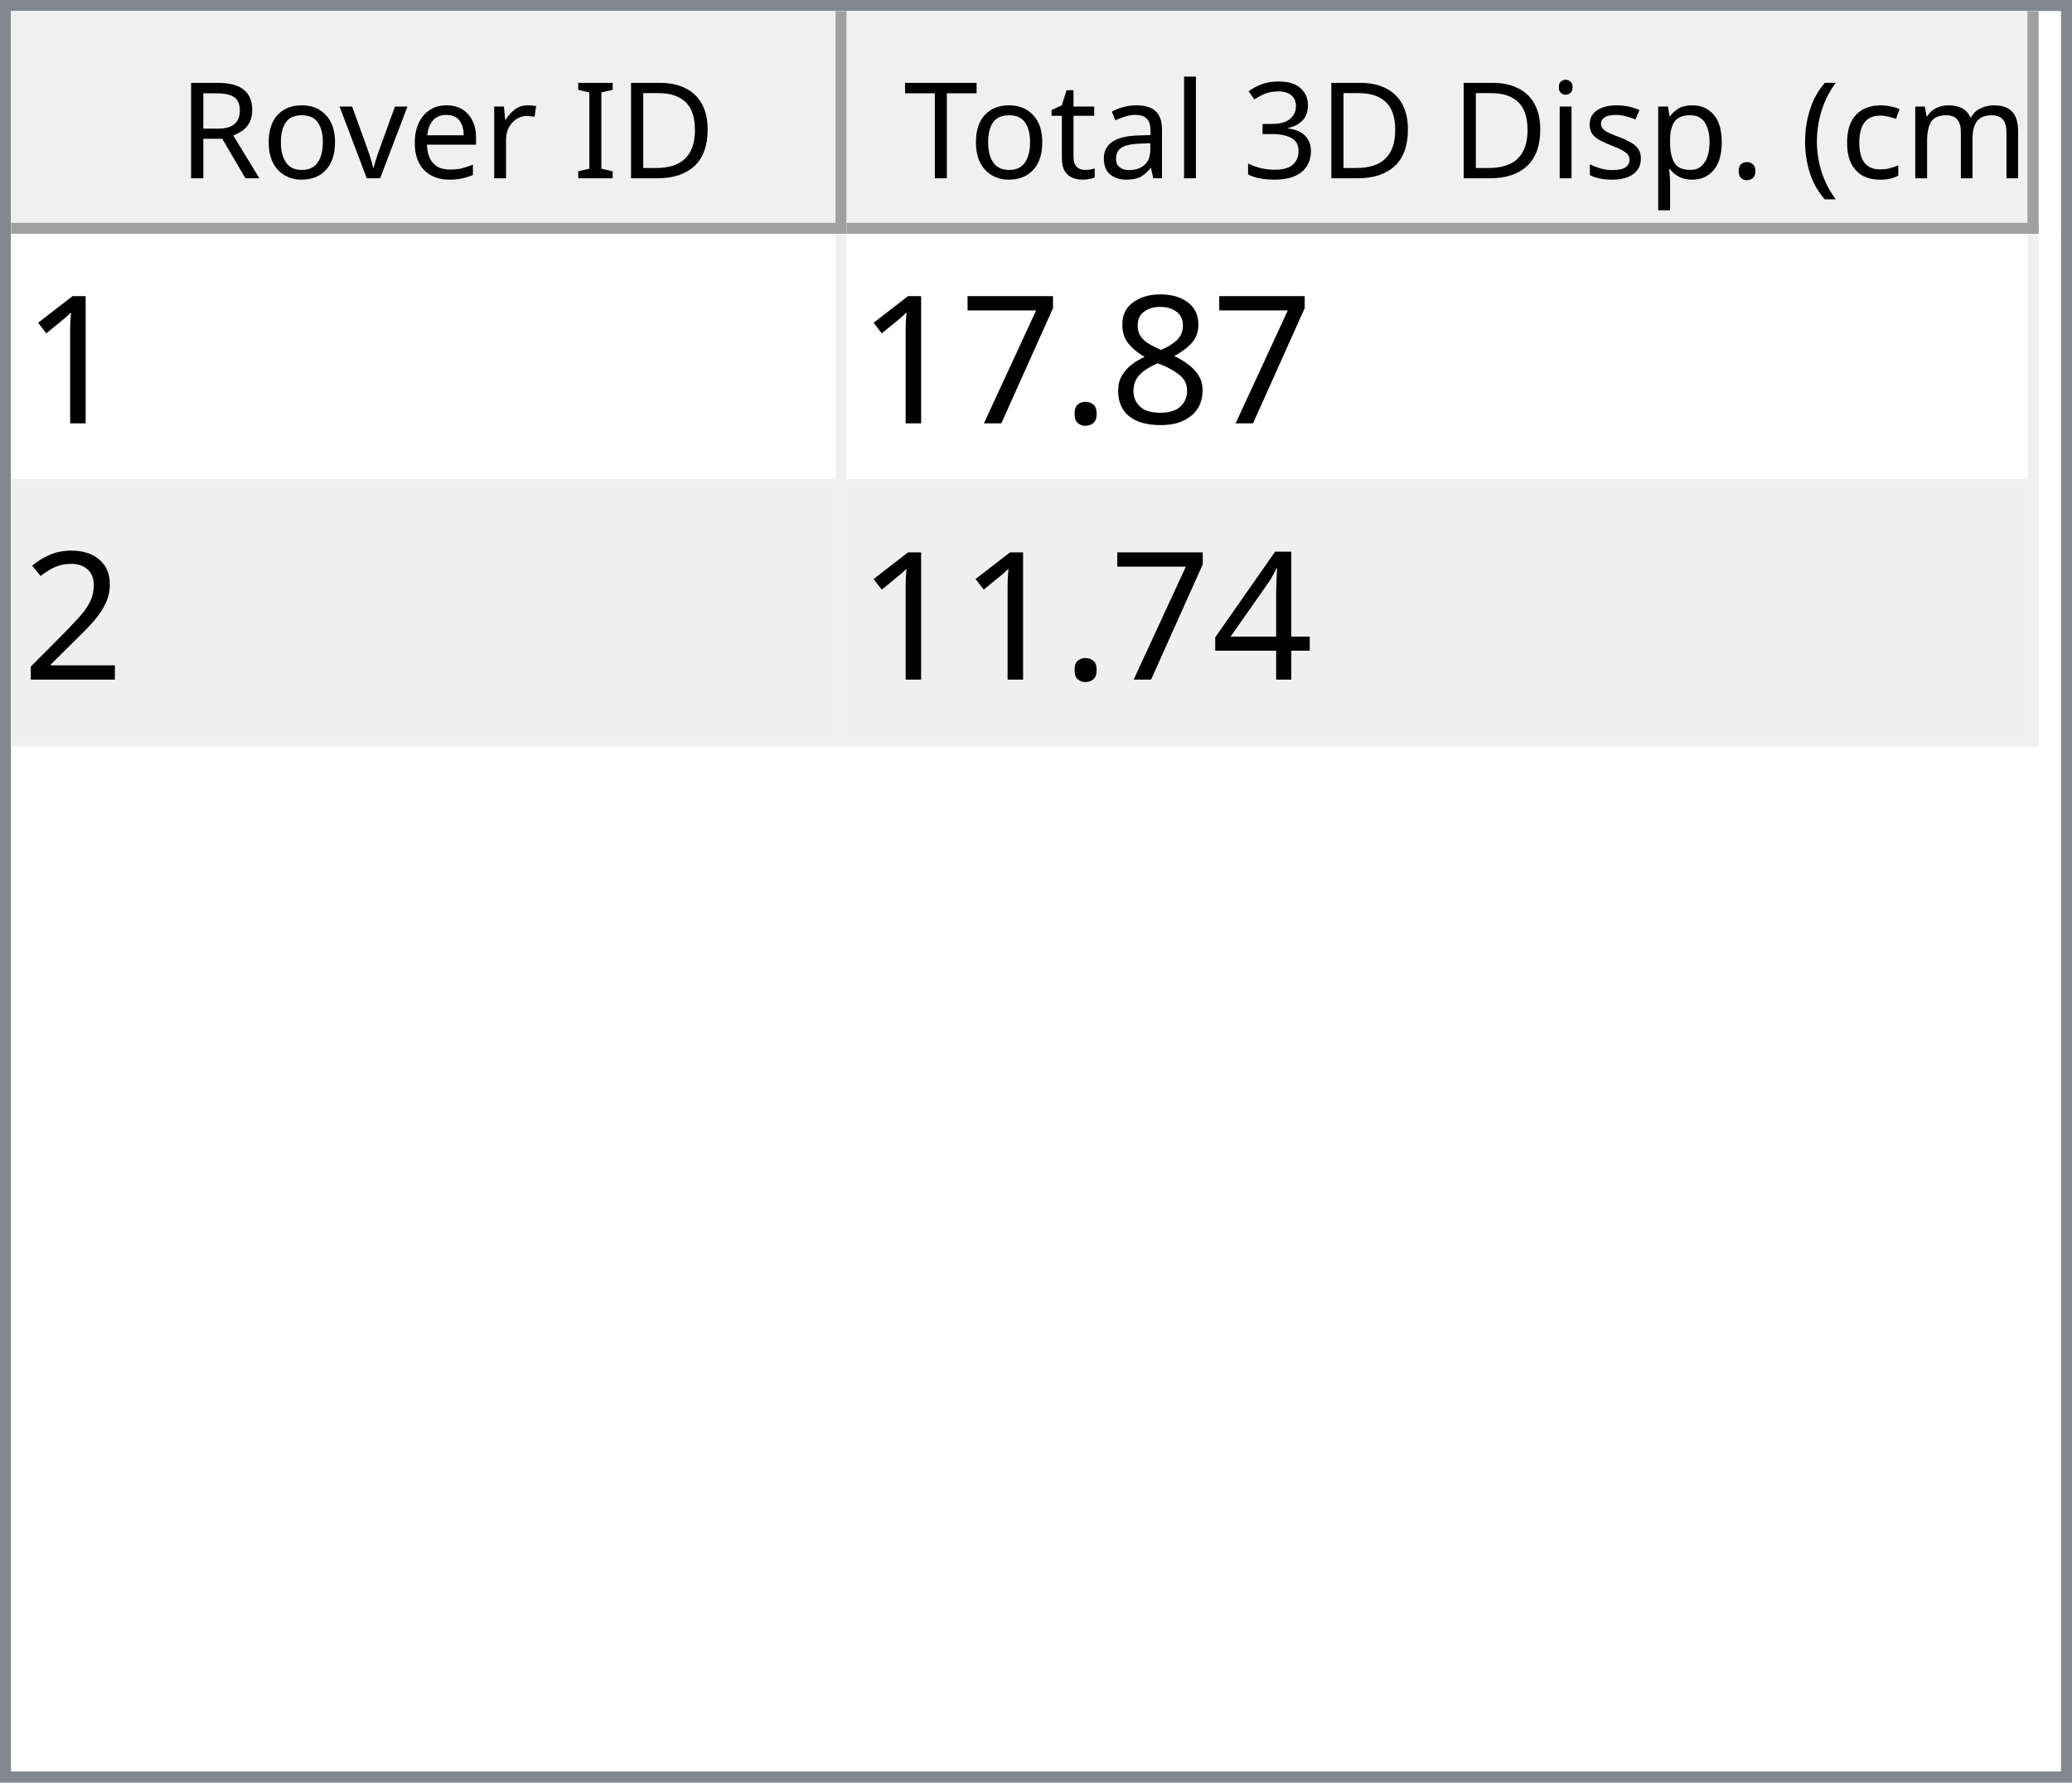
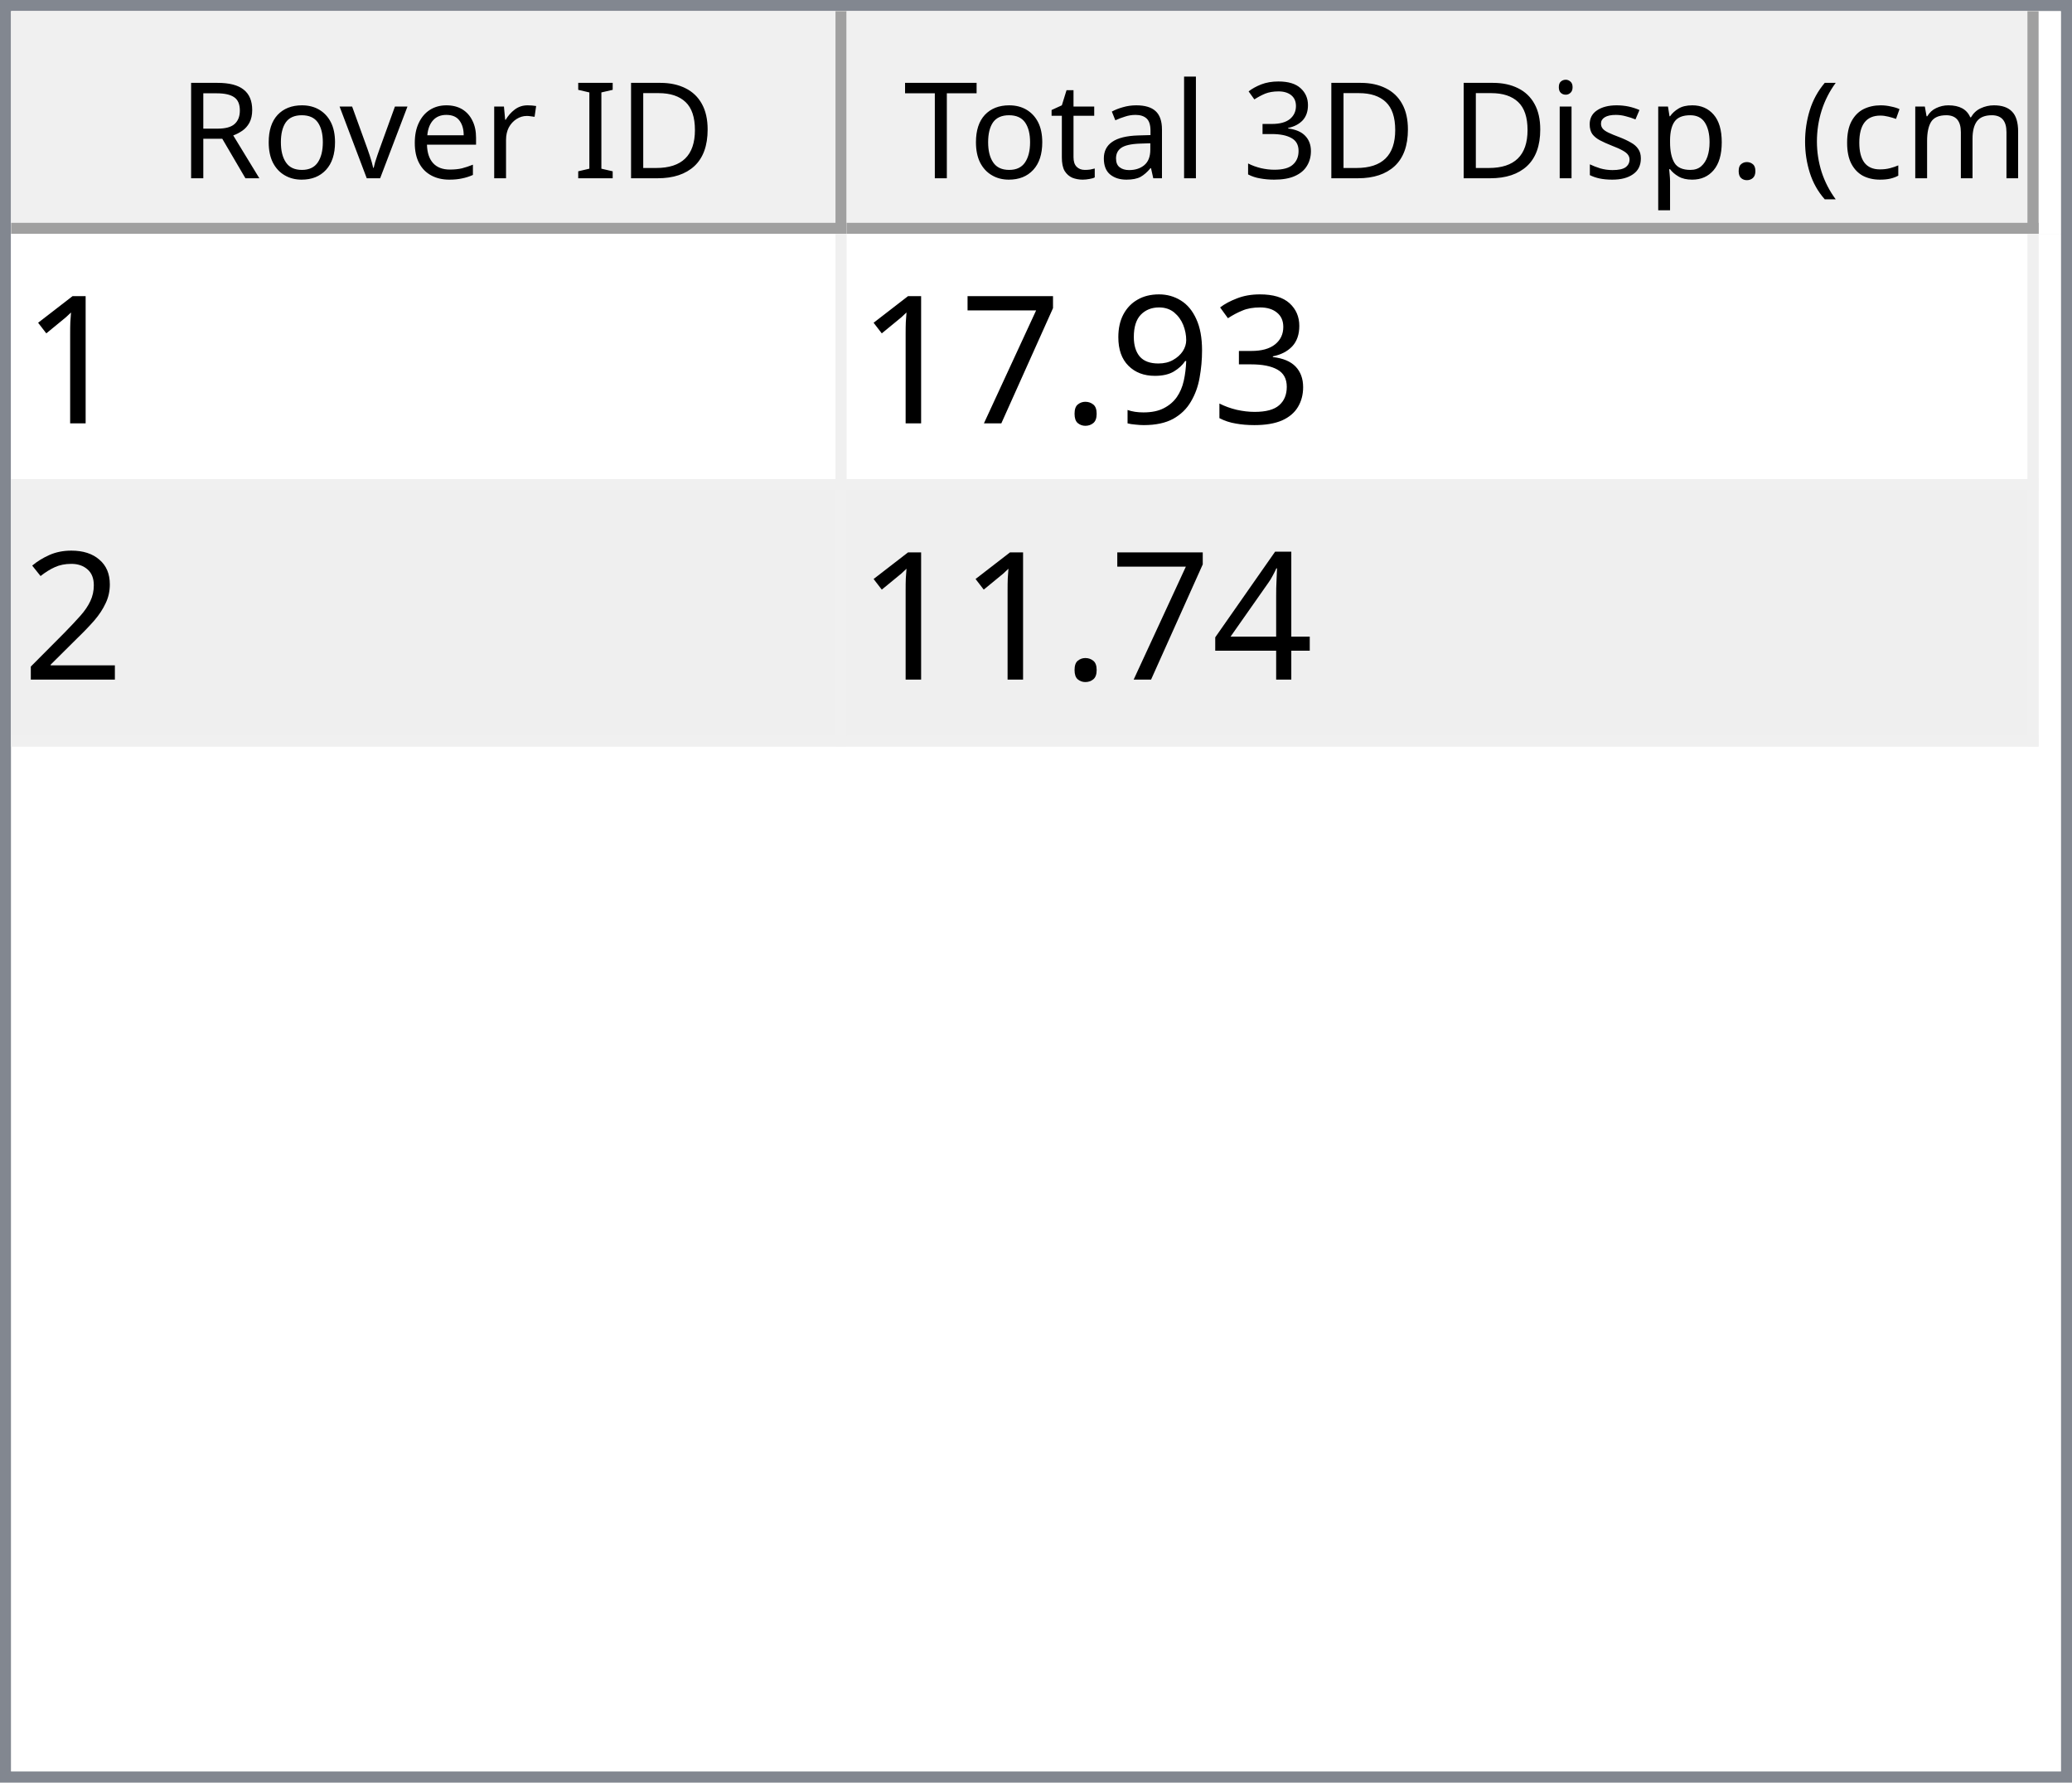
<svg xmlns="http://www.w3.org/2000/svg" style="fill-opacity:1; color-rendering:auto; color-interpolation:auto; text-rendering:auto; stroke:black; stroke-linecap:square; stroke-miterlimit:10; shape-rendering:auto; stroke-opacity:1; fill:black; stroke-dasharray:none; font-weight:normal; stroke-width:1; font-family:'Dialog'; font-style:normal; stroke-linejoin:miter; font-size:12px; stroke-dashoffset:0; image-rendering:auto;" width="186" height="160">
  <defs id="genericDefs" />
  <g>
    <defs id="defs1">
      <clipPath clipPathUnits="userSpaceOnUse" id="clipPath1">
        <path d="M0 0 L186 0 L186 160 L0 160 L0 0 Z" />
      </clipPath>
      <clipPath clipPathUnits="userSpaceOnUse" id="clipPath2">
        <path d="M0 0 L0 160 L186 160 L186 0 Z" />
      </clipPath>
      <clipPath clipPathUnits="userSpaceOnUse" id="clipPath3">
        <path d="M0 0 L0 20 L184 20 L184 0 Z" />
      </clipPath>
      <clipPath clipPathUnits="userSpaceOnUse" id="clipPath4">
        <path d="M0 0 L0 20 L75 20 L75 0 Z" />
      </clipPath>
      <clipPath clipPathUnits="userSpaceOnUse" id="clipPath5">
        <path d="M1 1 L1 19 L74 19 L74 1 Z" />
      </clipPath>
      <clipPath clipPathUnits="userSpaceOnUse" id="clipPath6">
        <path d="M0 0 L0 18 L73 18 L73 0 Z" />
      </clipPath>
      <clipPath clipPathUnits="userSpaceOnUse" id="clipPath7">
        <path d="M-0.5 -0.5 L-0.5 19.5 L74.5 19.5 L74.5 -0.5 Z" />
      </clipPath>
      <clipPath clipPathUnits="userSpaceOnUse" id="clipPath8">
        <path d="M0 0 L0 20 L107 20 L107 0 Z" />
      </clipPath>
      <clipPath clipPathUnits="userSpaceOnUse" id="clipPath9">
        <path d="M1 1 L1 19 L106 19 L106 1 Z" />
      </clipPath>
      <clipPath clipPathUnits="userSpaceOnUse" id="clipPath10">
        <path d="M0 0 L0 18 L105 18 L105 0 Z" />
      </clipPath>
      <clipPath clipPathUnits="userSpaceOnUse" id="clipPath11">
        <path d="M-0.5 -0.5 L-0.5 19.5 L106.5 19.5 L106.5 -0.5 Z" />
      </clipPath>
      <clipPath clipPathUnits="userSpaceOnUse" id="clipPath12">
        <path d="M0 0 L0 138 L184 138 L184 0 Z" />
      </clipPath>
      <clipPath clipPathUnits="userSpaceOnUse" id="clipPath13">
        <path d="M0 0 L0 46 L182 46 L182 0 Z" />
      </clipPath>
      <clipPath clipPathUnits="userSpaceOnUse" id="clipPath14">
        <path d="M-0.5 -0.5 L-0.5 45.5 L181.5 45.5 L181.5 -0.5 Z" />
      </clipPath>
      <clipPath clipPathUnits="userSpaceOnUse" id="clipPath15">
        <path d="M0 0 L0 22 L74 22 L74 0 Z" />
      </clipPath>
      <clipPath clipPathUnits="userSpaceOnUse" id="clipPath16">
        <path d="M0 0 L0 22 L106 22 L106 0 Z" />
      </clipPath>
      <font horiz-adv-x="64.551" id="font1">
        <font-face ascent="107.91" descent="25.098" units-per-em="100" style="font-style:normal; font-family:Segoe UI; font-weight:normal;" />
        <missing-glyph horiz-adv-x="64.551" d="M8.109 0 L8.109 68.266 L56.453 68.266 L56.453 0 L8.109 0 ZM15.328 7.234 L49.219 7.234 L49.219 61.031 L15.328 61.031 L15.328 7.234 Z" />
        <glyph unicode="D" horiz-adv-x="70.117" d="M9.188 0 L9.188 70.016 L28.516 70.016 Q65.531 70.016 65.531 35.891 Q65.531 19.672 55.25 9.836 Q44.969 0 27.734 0 L9.188 0 ZM17.391 62.594 L17.391 7.422 L27.828 7.422 Q41.609 7.422 49.273 14.797 Q56.938 22.172 56.938 35.688 Q56.938 62.594 28.328 62.594 L17.391 62.594 Z" />
        <glyph unicode="I" horiz-adv-x="26.611" d="M17.391 0 L9.188 0 L9.188 70.016 L17.391 70.016 L17.391 0 Z" />
        <glyph unicode=" " horiz-adv-x="27.393" d="" />
        <glyph unicode="r" horiz-adv-x="34.766" d="M34.188 41.891 Q32.078 43.5 28.125 43.5 Q23 43.5 19.555 38.672 Q16.109 33.844 16.109 25.484 L16.109 0 L8.109 0 L8.109 50 L16.109 50 L16.109 39.703 L16.312 39.703 Q18.016 44.969 21.531 47.922 Q25.047 50.875 29.391 50.875 Q32.516 50.875 34.188 50.203 L34.188 41.891 Z" />
        <glyph unicode="e" horiz-adv-x="52.295" d="M48.297 23 L12.984 23 Q13.188 14.656 17.484 10.109 Q21.781 5.562 29.297 5.562 Q37.75 5.562 44.828 11.141 L44.828 3.609 Q38.234 -1.172 27.391 -1.172 Q16.797 -1.172 10.742 5.641 Q4.688 12.453 4.688 24.812 Q4.688 36.469 11.305 43.82 Q17.922 51.172 27.734 51.172 Q37.547 51.172 42.922 44.828 Q48.297 38.484 48.297 27.203 L48.297 23 ZM40.094 29.781 Q40.047 36.719 36.75 40.578 Q33.453 44.438 27.594 44.438 Q21.922 44.438 17.969 40.383 Q14.016 36.328 13.094 29.781 L40.094 29.781 Z" />
        <glyph unicode="v" horiz-adv-x="47.9" d="M47.406 50 L27.484 0 L19.625 0 L0.688 50 L9.469 50 L22.172 13.672 Q23.578 9.672 23.922 6.688 L24.125 6.688 Q24.609 10.453 25.688 13.484 L38.969 50 L47.406 50 Z" />
        <glyph unicode="o" horiz-adv-x="58.594" d="M29 -1.172 Q17.922 -1.172 11.305 5.836 Q4.688 12.844 4.688 24.422 Q4.688 37.016 11.57 44.094 Q18.453 51.172 30.172 51.172 Q41.359 51.172 47.633 44.289 Q53.906 37.406 53.906 25.203 Q53.906 13.234 47.141 6.031 Q40.375 -1.172 29 -1.172 ZM29.594 44.438 Q21.875 44.438 17.383 39.188 Q12.891 33.938 12.891 24.703 Q12.891 15.828 17.43 10.695 Q21.969 5.562 29.594 5.562 Q37.359 5.562 41.531 10.594 Q45.703 15.625 45.703 24.906 Q45.703 34.281 41.531 39.359 Q37.359 44.438 29.594 44.438 Z" />
        <glyph unicode="R" horiz-adv-x="59.814" d="M59.375 0 L49.609 0 L37.891 19.625 Q36.281 22.359 34.766 24.289 Q33.25 26.219 31.664 27.438 Q30.078 28.656 28.25 29.219 Q26.422 29.781 24.125 29.781 L17.391 29.781 L17.391 0 L9.188 0 L9.188 70.016 L30.078 70.016 Q34.672 70.016 38.555 68.867 Q42.438 67.719 45.289 65.375 Q48.141 63.031 49.758 59.547 Q51.375 56.062 51.375 51.375 Q51.375 47.703 50.273 44.656 Q49.172 41.609 47.148 39.211 Q45.125 36.812 42.266 35.133 Q39.406 33.453 35.844 32.516 L35.844 32.328 Q37.594 31.547 38.891 30.547 Q40.188 29.547 41.359 28.18 Q42.531 26.812 43.68 25.078 Q44.828 23.344 46.234 21.047 L59.375 0 ZM17.391 62.594 L17.391 37.203 L28.516 37.203 Q31.594 37.203 34.203 38.133 Q36.812 39.062 38.719 40.797 Q40.625 42.531 41.703 45.047 Q42.781 47.562 42.781 50.688 Q42.781 56.297 39.141 59.445 Q35.5 62.594 28.609 62.594 L17.391 62.594 Z" />
        <glyph unicode=")" horiz-adv-x="30.176" d="M8.297 -15.922 L1.172 -15.922 Q16.406 2.344 16.406 26.812 Q16.406 51.469 1.078 70.016 L8.297 70.016 Q23.531 52.156 23.531 26.703 Q23.531 1.375 8.297 -15.922 Z" />
        <glyph unicode="m" horiz-adv-x="86.133" d="M79.109 0 L71.094 0 L71.094 28.719 Q71.094 37.016 68.531 40.727 Q65.969 44.438 59.906 44.438 Q54.781 44.438 51.195 39.75 Q47.609 35.062 47.609 28.516 L47.609 0 L39.594 0 L39.594 29.688 Q39.594 44.438 28.219 44.438 Q22.953 44.438 19.531 40.016 Q16.109 35.594 16.109 28.516 L16.109 0 L8.109 0 L8.109 50 L16.109 50 L16.109 42.094 L16.312 42.094 Q21.625 51.172 31.844 51.172 Q36.969 51.172 40.773 48.312 Q44.578 45.453 46 40.828 Q51.562 51.172 62.594 51.172 Q79.109 51.172 79.109 30.812 L79.109 0 Z" />
        <glyph unicode="c" horiz-adv-x="46.191" d="M42.188 2.297 Q36.422 -1.172 28.516 -1.172 Q17.828 -1.172 11.258 5.789 Q4.688 12.75 4.688 23.828 Q4.688 36.188 11.766 43.68 Q18.844 51.172 30.672 51.172 Q37.25 51.172 42.281 48.734 L42.281 40.531 Q36.719 44.438 30.375 44.438 Q22.703 44.438 17.797 38.945 Q12.891 33.453 12.891 24.516 Q12.891 15.719 17.508 10.641 Q22.125 5.562 29.891 5.562 Q36.422 5.562 42.188 9.906 L42.188 2.297 Z" />
        <glyph unicode="(" horiz-adv-x="30.176" d="M29.109 -15.922 L21.969 -15.922 Q6.844 1.375 6.844 26.703 Q6.844 52.156 21.969 70.016 L29.203 70.016 Q13.875 51.469 13.875 26.812 Q13.875 2.344 29.109 -15.922 Z" />
        <glyph unicode="." horiz-adv-x="21.68" d="M10.891 -1.078 Q8.641 -1.078 7.055 0.539 Q5.469 2.156 5.469 4.391 Q5.469 6.641 7.055 8.273 Q8.641 9.906 10.891 9.906 Q13.188 9.906 14.797 8.273 Q16.406 6.641 16.406 4.391 Q16.406 2.156 14.797 0.539 Q13.188 -1.078 10.891 -1.078 Z" />
        <glyph unicode="p" horiz-adv-x="58.789" d="M16.312 7.234 L16.109 7.234 L16.109 -23 L8.109 -23 L8.109 50 L16.109 50 L16.109 41.219 L16.312 41.219 Q22.219 51.172 33.594 51.172 Q43.266 51.172 48.688 44.461 Q54.109 37.75 54.109 26.469 Q54.109 13.922 48 6.375 Q41.891 -1.172 31.297 -1.172 Q21.578 -1.172 16.312 7.234 ZM16.109 27.391 L16.109 20.406 Q16.109 14.203 20.141 9.883 Q24.172 5.562 30.375 5.562 Q37.641 5.562 41.773 11.133 Q45.906 16.703 45.906 26.609 Q45.906 34.969 42.047 39.703 Q38.188 44.438 31.594 44.438 Q24.609 44.438 20.359 39.578 Q16.109 34.719 16.109 27.391 Z" />
        <glyph unicode="s" horiz-adv-x="42.432" d="M5.078 1.812 L5.078 10.406 Q11.625 5.562 19.484 5.562 Q30.031 5.562 30.031 12.594 Q30.031 14.594 29.125 15.992 Q28.219 17.391 26.68 18.461 Q25.141 19.531 23.07 20.383 Q21 21.234 18.609 22.172 Q15.281 23.484 12.766 24.828 Q10.25 26.172 8.57 27.859 Q6.891 29.547 6.031 31.695 Q5.172 33.844 5.172 36.719 Q5.172 40.234 6.789 42.945 Q8.406 45.656 11.086 47.484 Q13.766 49.312 17.211 50.242 Q20.656 51.172 24.312 51.172 Q30.812 51.172 35.938 48.922 L35.938 40.828 Q30.422 44.438 23.25 44.438 Q21 44.438 19.195 43.922 Q17.391 43.406 16.094 42.477 Q14.797 41.547 14.086 40.258 Q13.375 38.969 13.375 37.406 Q13.375 35.453 14.086 34.133 Q14.797 32.812 16.164 31.789 Q17.531 30.766 19.484 29.938 Q21.438 29.109 23.922 28.125 Q27.25 26.859 29.883 25.516 Q32.516 24.172 34.375 22.484 Q36.234 20.797 37.234 18.602 Q38.234 16.406 38.234 13.375 Q38.234 9.672 36.602 6.938 Q34.969 4.203 32.234 2.398 Q29.5 0.594 25.93 -0.289 Q22.359 -1.172 18.453 -1.172 Q10.75 -1.172 5.078 1.812 Z" />
        <glyph unicode="i" horiz-adv-x="24.219" d="M12.203 62.703 Q10.062 62.703 8.547 64.164 Q7.031 65.625 7.031 67.875 Q7.031 70.125 8.547 71.609 Q10.062 73.094 12.203 73.094 Q14.406 73.094 15.945 71.609 Q17.484 70.125 17.484 67.875 Q17.484 65.719 15.945 64.211 Q14.406 62.703 12.203 62.703 ZM16.109 0 L8.109 0 L8.109 50 L16.109 50 L16.109 0 Z" />
        <glyph unicode="3" horiz-adv-x="53.906" d="M46.531 19.828 Q46.531 15.094 44.75 11.211 Q42.969 7.328 39.719 4.57 Q36.469 1.812 31.93 0.297 Q27.391 -1.219 21.922 -1.219 Q11.922 -1.219 6 2.594 L6 11.188 Q13.094 5.609 22.219 5.609 Q25.875 5.609 28.828 6.539 Q31.781 7.469 33.906 9.227 Q36.031 10.984 37.18 13.477 Q38.328 15.969 38.328 19.094 Q38.328 32.812 18.797 32.812 L12.984 32.812 L12.984 39.594 L18.5 39.594 Q35.797 39.594 35.797 52.484 Q35.797 64.406 22.609 64.406 Q15.188 64.406 8.688 59.422 L8.688 67.188 Q15.375 71.188 24.609 71.188 Q29 71.188 32.57 69.969 Q36.141 68.75 38.68 66.555 Q41.219 64.359 42.609 61.281 Q44 58.203 44 54.5 Q44 40.672 30.031 36.719 L30.031 36.531 Q33.594 36.141 36.625 34.797 Q39.656 33.453 41.852 31.305 Q44.047 29.156 45.289 26.25 Q46.531 23.344 46.531 19.828 Z" />
        <glyph unicode="l" horiz-adv-x="24.219" d="M16.109 0 L8.109 0 L8.109 74.031 L16.109 74.031 L16.109 0 Z" />
        <glyph unicode="a" horiz-adv-x="50.879" d="M43.891 0 L35.891 0 L35.891 7.812 L35.688 7.812 Q30.469 -1.172 20.312 -1.172 Q12.844 -1.172 8.617 2.781 Q4.391 6.734 4.391 13.281 Q4.391 27.297 20.906 29.594 L35.891 31.688 Q35.891 44.438 25.594 44.438 Q16.547 44.438 9.281 38.281 L9.281 46.484 Q16.656 51.172 26.266 51.172 Q43.891 51.172 43.891 32.516 L43.891 0 ZM35.891 25.297 L23.828 23.641 Q18.266 22.859 15.43 20.875 Q12.594 18.891 12.594 13.875 Q12.594 10.203 15.211 7.883 Q17.828 5.562 22.172 5.562 Q28.125 5.562 32.008 9.742 Q35.891 13.922 35.891 20.312 L35.891 25.297 Z" />
        <glyph unicode="t" horiz-adv-x="33.887" d="M31.297 0.484 Q28.469 -1.078 23.828 -1.078 Q10.688 -1.078 10.688 13.578 L10.688 43.172 L2.094 43.172 L2.094 50 L10.688 50 L10.688 62.203 L18.703 64.797 L18.703 50 L31.297 50 L31.297 43.172 L18.703 43.172 L18.703 14.984 Q18.703 9.969 20.414 7.82 Q22.125 5.672 26.078 5.672 Q29.109 5.672 31.297 7.328 L31.297 0.484 Z" />
        <glyph unicode="T" horiz-adv-x="52.393" d="M50.594 62.594 L30.375 62.594 L30.375 0 L22.172 0 L22.172 62.594 L2 62.594 L2 70.016 L50.594 70.016 L50.594 62.594 Z" />
      </font>
      <font horiz-adv-x="75.0" id="font2">
        <font-face ascent="100.537" descent="21.973" units-per-em="100" style="font-style:normal; font-family:sans-serif; font-weight:normal;" />
        <missing-glyph horiz-adv-x="75.0" d="M12.5 0 L12.5 62.5 L62.5 62.5 L62.5 0 L12.5 0 ZM14.062 1.562 L60.938 1.562 L60.938 60.938 L14.062 60.938 L14.062 1.562 Z" />
        <glyph unicode="1" horiz-adv-x="55.615" d="M37.25 0 L28.469 0 L28.469 56 Q25.297 52.984 20.141 49.953 Q14.984 46.922 10.891 45.406 L10.891 53.906 Q18.266 57.375 23.781 62.305 Q29.297 67.234 31.594 71.875 L37.25 71.875 L37.25 0 Z" />
-         <glyph unicode="8" horiz-adv-x="55.615" d="M17.672 38.812 Q12.203 40.828 9.57 44.539 Q6.938 48.25 6.938 53.422 Q6.938 61.234 12.555 66.555 Q18.172 71.875 27.484 71.875 Q36.859 71.875 42.578 66.43 Q48.297 60.984 48.297 53.172 Q48.297 48.188 45.68 44.508 Q43.062 40.828 37.75 38.812 Q44.344 36.672 47.781 31.883 Q51.219 27.094 51.219 20.453 Q51.219 11.281 44.727 5.031 Q38.234 -1.219 27.641 -1.219 Q17.047 -1.219 10.547 5.055 Q4.047 11.328 4.047 20.703 Q4.047 27.688 7.594 32.398 Q11.141 37.109 17.672 38.812 ZM15.922 53.719 Q15.922 48.641 19.195 45.414 Q22.469 42.188 27.688 42.188 Q32.766 42.188 36.016 45.383 Q39.266 48.578 39.266 53.219 Q39.266 58.062 35.914 61.359 Q32.562 64.656 27.594 64.656 Q22.562 64.656 19.242 61.43 Q15.922 58.203 15.922 53.719 ZM13.094 20.656 Q13.094 16.891 14.875 13.375 Q16.656 9.859 20.172 7.93 Q23.688 6 27.734 6 Q34.031 6 38.133 10.055 Q42.234 14.109 42.234 20.359 Q42.234 26.703 38.016 30.859 Q33.797 35.016 27.438 35.016 Q21.234 35.016 17.164 30.914 Q13.094 26.812 13.094 20.656 Z" />
+         <glyph unicode="3" horiz-adv-x="55.615" d="M4.203 18.891 L12.984 20.062 Q14.5 12.594 18.141 9.297 Q21.781 6 27 6 Q33.203 6 37.477 10.297 Q41.75 14.594 41.75 20.953 Q41.75 27 37.797 30.93 Q33.844 34.859 27.734 34.859 Q25.25 34.859 21.531 33.891 L22.516 41.609 Q23.391 41.5 23.922 41.5 Q29.547 41.5 34.039 44.43 Q38.531 47.359 38.531 53.469 Q38.531 58.297 35.258 61.477 Q31.984 64.656 26.812 64.656 Q21.688 64.656 18.266 61.43 Q14.844 58.203 13.875 51.766 L5.078 53.328 Q6.688 62.156 12.398 67.016 Q18.109 71.875 26.609 71.875 Q32.469 71.875 37.398 69.359 Q42.328 66.844 44.945 62.5 Q47.562 58.156 47.562 53.266 Q47.562 48.641 45.07 44.828 Q42.578 41.016 37.703 38.766 Q44.047 37.312 47.562 32.695 Q51.078 28.078 51.078 21.141 Q51.078 11.766 44.242 5.25 Q37.406 -1.266 26.953 -1.266 Q17.531 -1.266 11.305 4.352 Q5.078 9.969 4.203 18.891 Z" />
+         <glyph unicode="9" horiz-adv-x="55.615" d="M5.469 16.547 L13.922 17.328 Q14.984 11.375 18.016 8.688 Q21.047 6 25.781 6 Q29.828 6 32.883 7.859 Q35.938 9.719 37.891 12.82 Q39.844 15.922 41.164 21.195 Q42.484 26.469 42.484 31.938 Q42.484 32.516 42.438 33.688 Q39.797 29.5 35.234 26.883 Q30.672 24.266 25.344 24.266 Q16.453 24.266 10.305 30.711 Q4.156 37.156 4.156 47.703 Q4.156 58.594 10.578 65.234 Q17 71.875 26.656 71.875 Q33.641 71.875 39.43 68.117 Q45.219 64.359 48.219 57.398 Q51.219 50.438 51.219 37.25 Q51.219 23.531 48.242 15.406 Q45.266 7.281 39.383 3.031 Q33.5 -1.219 25.594 -1.219 Q17.188 -1.219 11.867 3.445 Q6.547 8.109 5.469 16.547 ZM41.453 48.141 Q41.453 55.719 37.43 60.156 Q33.406 64.594 27.734 64.594 Q21.875 64.594 17.531 59.812 Q13.188 55.031 13.188 47.406 Q13.188 40.578 17.312 36.305 Q21.438 32.031 27.484 32.031 Q33.594 32.031 37.523 36.305 Q41.453 40.578 41.453 48.141 Z" />
        <glyph unicode="." horiz-adv-x="27.783" d="M9.078 0 L9.078 10.016 L19.094 10.016 L19.094 0 L9.078 0 Z" />
        <glyph unicode="7" horiz-adv-x="55.615" d="M4.734 62.203 L4.734 70.656 L51.078 70.656 L51.078 63.812 Q44.234 56.547 37.523 44.484 Q30.812 32.422 27.156 19.672 Q24.516 10.688 23.781 0 L14.75 0 Q14.891 8.453 18.062 20.414 Q21.234 32.375 27.172 43.484 Q33.109 54.594 39.797 62.203 L4.734 62.203 Z" />
        <glyph unicode="2" horiz-adv-x="55.615" d="M50.344 8.453 L50.344 0 L3.031 0 Q2.938 3.172 4.047 6.109 Q5.859 10.938 9.836 15.625 Q13.812 20.312 21.344 26.469 Q33.016 36.031 37.117 41.625 Q41.219 47.219 41.219 52.203 Q41.219 57.422 37.477 61.008 Q33.734 64.594 27.734 64.594 Q21.391 64.594 17.578 60.789 Q13.766 56.984 13.719 50.25 L4.688 51.172 Q5.609 61.281 11.664 66.578 Q17.719 71.875 27.938 71.875 Q38.234 71.875 44.242 66.164 Q50.25 60.453 50.25 52 Q50.25 47.703 48.492 43.555 Q46.734 39.406 42.656 34.812 Q38.578 30.219 29.109 22.219 Q21.188 15.578 18.945 13.211 Q16.703 10.844 15.234 8.453 L50.344 8.453 Z" />
        <glyph unicode="4" horiz-adv-x="55.615" d="M32.328 0 L32.328 17.141 L1.266 17.141 L1.266 25.203 L33.938 71.578 L41.109 71.578 L41.109 25.203 L50.781 25.203 L50.781 17.141 L41.109 17.141 L41.109 0 L32.328 0 ZM32.328 25.203 L32.328 57.469 L9.906 25.203 L32.328 25.203 Z" />
      </font>
    </defs>
    <g style="fill:white; stroke:white;">
      <rect x="0" y="0" width="186" style="clip-path:url(#clipPath1); stroke:none;" height="160" />
    </g>
    <g style="fill:white; text-rendering:optimizeSpeed; color-rendering:optimizeSpeed; image-rendering:optimizeSpeed; shape-rendering:crispEdges; stroke:white; color-interpolation:sRGB;">
      <rect x="0" width="186" height="160" y="0" style="stroke:none;" />
      <path style="stroke:none;" d="M0 160 L186 160 L186 0 L0 0 Z" />
    </g>
    <g style="fill:rgb(240,240,240); font-family:'Segoe UI'; stroke:rgb(240,240,240);">
      <rect x="0" y="0" width="186" style="clip-path:url(#clipPath2); stroke:none;" height="160" />
    </g>
    <g style="fill:rgb(130,135,144); font-family:'Segoe UI'; stroke:rgb(130,135,144);">
      <path d="M0 0 L186 0 L186 160 L0 160 L0 0 ZM1 1 L185 1 L185 159 L1 159 L1 1 Z" style="fill-rule:evenodd; clip-path:url(#clipPath2); stroke:none;" />
    </g>
    <g style="fill:white; font-family:'Segoe UI'; stroke:white;" transform="translate(1,1)">
      <rect x="0" y="0" width="184" style="clip-path:url(#clipPath3); stroke:none;" height="20" />
    </g>
    <g style="fill:rgb(240,240,240); font-family:'Segoe UI'; stroke:rgb(240,240,240);" transform="translate(1,1)">
      <rect x="0" y="0" width="75" style="clip-path:url(#clipPath4); stroke:none;" height="20" />
    </g>
    <g style="font-family:'Segoe UI';" transform="translate(2,2)">
      <text x="14" xml:space="preserve" y="14" style="clip-path:url(#clipPath6); stroke:none;">Rover ID</text>
    </g>
    <g style="fill:rgb(160,160,160); font-family:'Segoe UI'; stroke:rgb(160,160,160); stroke-linejoin:bevel;" transform="translate(1.5,1.5)">
      <line x1="74" x2="74" y1="0" style="fill:none; clip-path:url(#clipPath7);" y2="19" />
    </g>
    <g style="fill:rgb(160,160,160); font-family:'Segoe UI'; stroke:rgb(160,160,160); stroke-linejoin:bevel;" transform="matrix(1,0,0,1,1,1) translate(0.5,0.5)">
      <line x1="0" x2="74" y1="19" style="fill:none; clip-path:url(#clipPath7);" y2="19" />
    </g>
    <g style="fill:rgb(240,240,240); font-family:'Segoe UI'; stroke:rgb(240,240,240);" transform="translate(76,1)">
      <rect x="0" y="0" width="107" style="clip-path:url(#clipPath8); stroke:none;" height="20" />
    </g>
    <g style="font-family:'Segoe UI';" transform="translate(77,2)">
      <text x="1" xml:space="preserve" y="14" style="clip-path:url(#clipPath10); stroke:none;"> Total 3D Disp. (cm)</text>
    </g>
    <g style="fill:rgb(160,160,160); font-family:'Segoe UI'; stroke:rgb(160,160,160); stroke-linejoin:bevel;" transform="translate(76.5,1.5)">
      <line x1="106" x2="106" y1="0" style="fill:none; clip-path:url(#clipPath11);" y2="19" />
    </g>
    <g style="fill:rgb(160,160,160); font-family:'Segoe UI'; stroke:rgb(160,160,160); stroke-linejoin:bevel;" transform="matrix(1,0,0,1,76,1) translate(0.5,0.5)">
      <line x1="0" x2="106" y1="19" style="fill:none; clip-path:url(#clipPath11);" y2="19" />
    </g>
    <g style="fill:white; font-family:'Segoe UI'; stroke:white;" transform="translate(1,21)">
      <rect x="0" y="0" width="184" style="clip-path:url(#clipPath12); stroke:none;" height="138" />
    </g>
    <g style="fill:rgb(240,240,240); font-size:16px; font-family:sans-serif; stroke:rgb(240,240,240);" transform="translate(1,21)">
      <rect x="0" y="0" width="182" style="clip-path:url(#clipPath13); stroke:none;" height="46" />
      <line transform="translate(0.5,0.5)" x1="0" x2="181" y1="22" style="clip-path:url(#clipPath14); fill:none; stroke-linejoin:bevel;" y2="22" />
    </g>
    <g transform="matrix(1,0,0,1,1,21) translate(0.5,0.5)" style="fill:rgb(240,240,240); font-size:16px; font-family:sans-serif; stroke:rgb(240,240,240); stroke-linejoin:bevel;">
      <line x1="0" x2="181" y1="45" style="fill:none; clip-path:url(#clipPath14);" y2="45" />
    </g>
    <g transform="matrix(1,0,0,1,1,21) translate(0.5,0.5)" style="fill:rgb(240,240,240); font-size:16px; font-family:sans-serif; stroke:rgb(240,240,240); stroke-linejoin:bevel;">
      <line x1="74" x2="74" y1="0" style="fill:none; clip-path:url(#clipPath14);" y2="45" />
    </g>
    <g transform="matrix(1,0,0,1,1,21) translate(0.5,0.5)" style="fill:rgb(240,240,240); font-size:16px; font-family:sans-serif; stroke:rgb(240,240,240); stroke-linejoin:bevel;">
      <line x1="181" x2="181" y1="0" style="fill:none; clip-path:url(#clipPath14);" y2="45" />
    </g>
    <g style="fill:white; font-size:16px; font-family:sans-serif; stroke:white;" transform="matrix(1,0,0,1,1,21)">
      <rect x="0" y="0" width="74" style="clip-path:url(#clipPath15); stroke:none;" height="22" />
      <text x="1" y="17" style="fill:black; clip-path:url(#clipPath15); stroke:none;" xml:space="preserve">1</text>
    </g>
    <g style="fill:white; font-size:16px; font-family:sans-serif; stroke:white;" transform="matrix(1,0,0,1,1,21) translate(75,0)">
      <rect x="0" y="0" width="106" style="clip-path:url(#clipPath16); stroke:none;" height="22" />
-       <text x="1" y="17" style="fill:black; clip-path:url(#clipPath16); stroke:none;" xml:space="preserve">17.87</text>
+       <text x="1" y="17" style="fill:black; clip-path:url(#clipPath16); stroke:none;" xml:space="preserve">17.93</text>
    </g>
    <g style="fill:rgb(239,239,239); font-size:16px; font-family:sans-serif; stroke:rgb(239,239,239);" transform="matrix(1,0,0,1,1,21) translate(0,23)">
      <rect x="0" y="0" width="74" style="clip-path:url(#clipPath15); stroke:none;" height="22" />
      <text x="1" y="17" style="fill:black; clip-path:url(#clipPath15); stroke:none;" xml:space="preserve">2</text>
    </g>
    <g style="fill:rgb(239,239,239); font-size:16px; font-family:sans-serif; stroke:rgb(239,239,239);" transform="matrix(1,0,0,1,1,21) translate(75,23)">
      <rect x="0" y="0" width="106" style="clip-path:url(#clipPath16); stroke:none;" height="22" />
      <text x="1" y="17" style="fill:black; clip-path:url(#clipPath16); stroke:none;" xml:space="preserve">11.74</text>
    </g>
  </g>
</svg>
